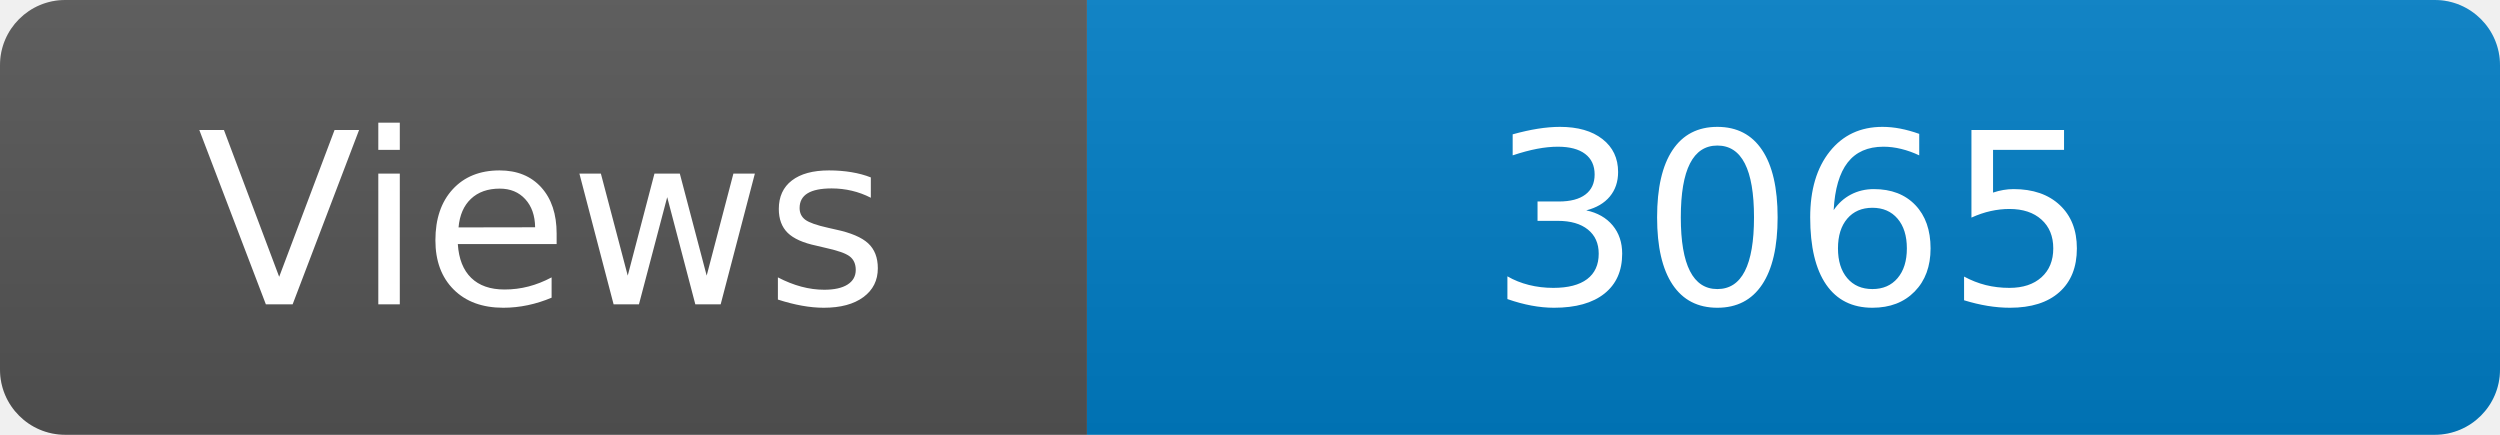
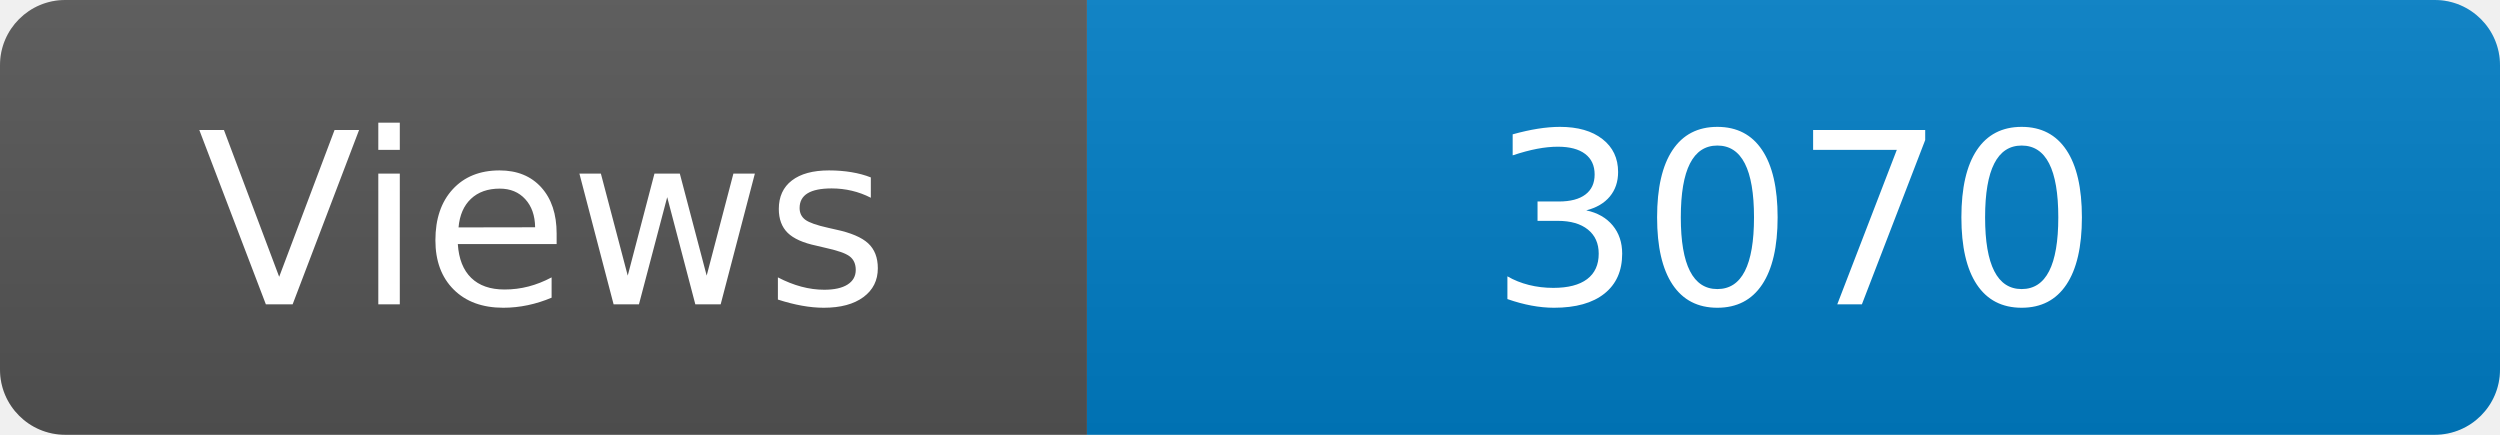
<svg xmlns="http://www.w3.org/2000/svg" width="115" height="20" role="img" aria-label="Maintained?: yes">
  <linearGradient id="s" x2="0" y2="100%">
    <stop offset="0" stop-color="#bbb" stop-opacity=".1" />
    <stop offset="1" stop-opacity=".1" />
  </linearGradient>
  <clipPath id="r">
    <rect width="115" height="20" rx="3" fill="#fff" />
  </clipPath>
  <g clip-path="url(#r)">
    <rect width="50" height="20" fill="#555" />
    <rect x="50" width="160" height="20" fill="#007ec6" />
    <rect width="115" height="20" fill="url(#s)" />
  </g>
  <g fill="#fff" text-anchor="middle" font-family="Verdana,Geneva,DejaVu Sans,sans-serif" font-size="110">
    <text x="250" y="140" transform="scale(.1)" fill="#fff">Views</text>
-     <text x="825" y="140" transform="scale(.1)" fill="#fff">3065</text>
+     <text x="825" y="140" transform="scale(.1)" fill="#fff">3070</text>
  </g>
</svg>
